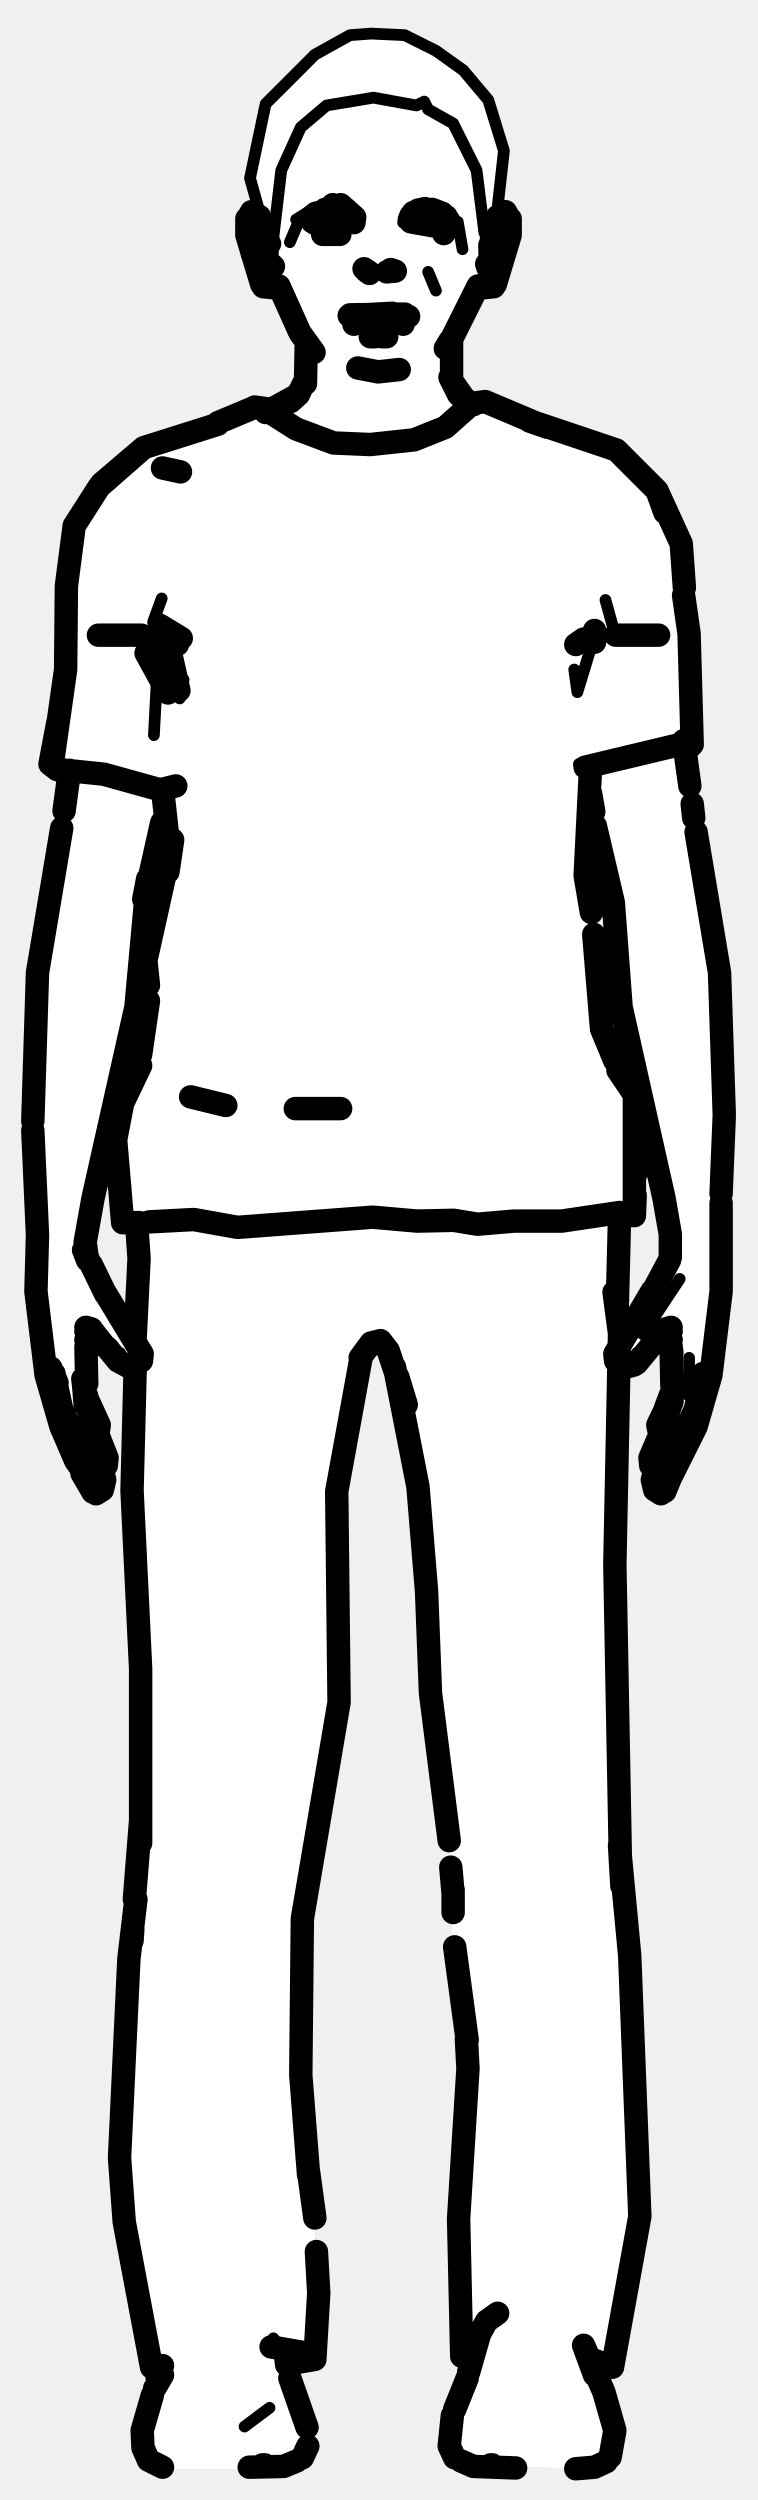
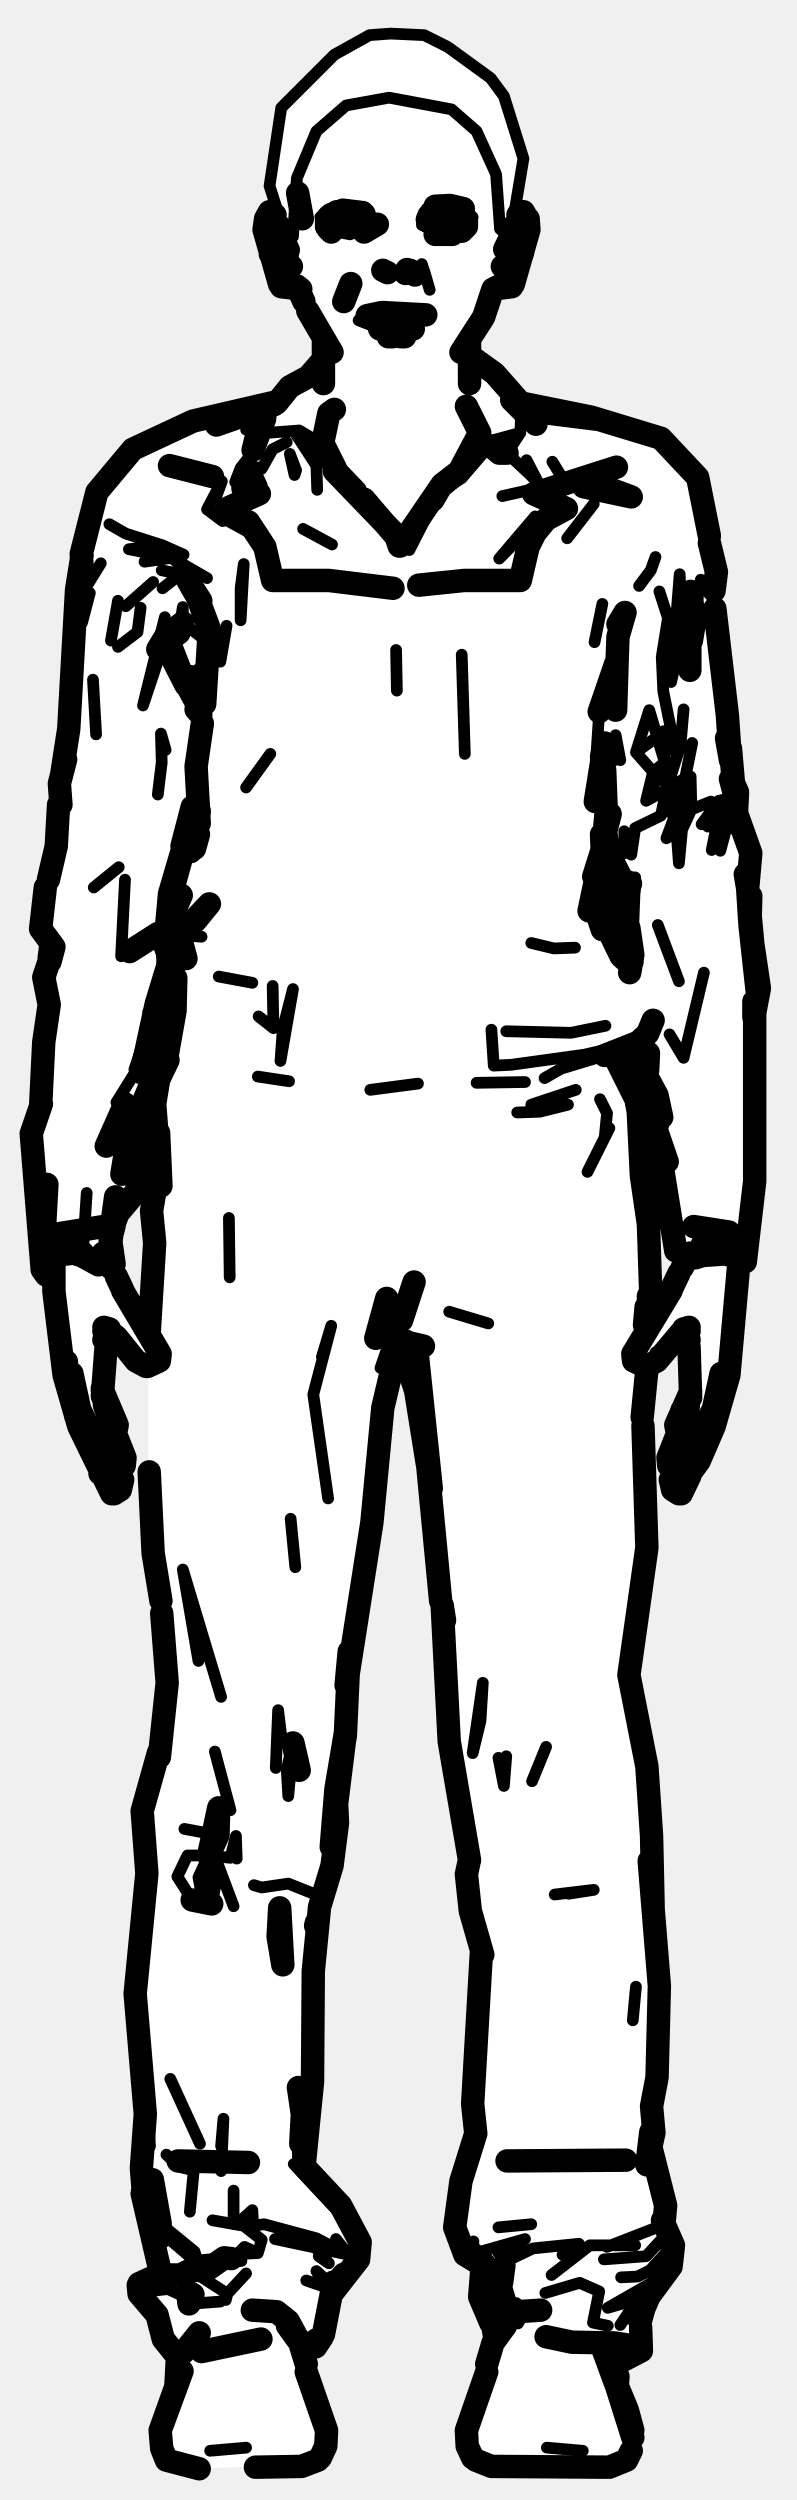
- <svg xmlns="http://www.w3.org/2000/svg" viewBox="0 0 97 320" width="97" height="320" data-facing="front" data-backstage-id="makehuman/Biped/p06">
-   <path class="fill" d="M47.5 4.3L51.8 4.5L59.3 9L62.5 12.8L64.5 19.3L63.5 27.3L65.5 28.3L65.5 29.8L63.5 36.3L62.8 37L61.8 36.5L60.5 37.8L57.5 44.3L57.5 48.3L58.5 50.3L60.3 51.5L62.8 51.5L67.8 54L78.8 57.5L84.5 63.3L87 68.8L88 76.3L88.5 95.3L87.5 96.3L92 121.3L92.5 127.8L92.5 165.3L91.5 173.8L89.5 181.8L84.8 191L83.5 190.3L84 188.3L83 186.8L84.5 183.8L84.5 181.3L86 178.8L85.5 170.8L84.8 170.5L80.8 175L79 174.8L78.5 202.8L79.5 219.8L79.5 241.3L81 254.3L82 284.3L78.5 302.8L76.5 303.3L78.5 309.8L78.5 313.8L77.3 315.5L75.8 316L59.8 315.5L57.5 313.3L58 308.3L60 304.3L60 302.3L59 301.3L58.5 293.8L60 261.8L58 250.8L57.5 232.3L55 217.8L55 207.3L53.5 189.3L51 176.3L48.8 171.5L47.3 172L46 173.8L43 190.3L43.5 218.8L38.5 245.8L38.5 268.3L41 293.8L40.5 301.8L37.3 302.5L37 304.3L39 308.8L39.5 313.3L37.3 315.5L33.3 316L20.8 316L18.5 314.3L18 311.3L20 305.8L20 303.3L19 301.8L18 293.3L15.5 282.3L16 258.3L18 234.8L18 209.3L17 198.3L17.5 175.3L15.3 174.5L11.8 170.5L11 171.8L11 178.8L13.5 185.8L13.5 189.8L12.3 191L7.5 182.3L5.5 174.8L4.5 166.3L4.5 125.3L9 99.8L8.3 98.5L6.5 97.8L6.5 96.3L8.5 86.3L8.5 73.3L9.5 67.3L12.5 62.3L18.8 57L27.8 54.5L32.8 52L35.3 52.5L38.5 50.3L39.5 47.8L39 43.3L36 37.3L35.3 36.5L34.3 37L33 35.8L31.5 30.3L31.5 28.3L32.3 27L33 27.3L32 21.8L34 13.3L35 11.8L40.3 7L44.8 4.5L47.5 4.3ZM75.8 102.5L75 105.3L75 113.8L76.5 122.3L76.5 129.8L78 134.8L81.5 140.3L81.5 154.3L79 156.8L79 170.3L79.8 171.5L86 160.8L86 157.8L79.5 129.8L78.5 114.8L76.5 108.8L75.8 102.5ZM21.3 103.5L18.5 114.3L17.5 129.3L11 157.3L11 160.8L17.3 171.5L18 160.3L17.5 156.8L15.5 156.3L15 143.8L18 135.3L19 129.3L18.5 123.3L21.5 111.8L21.3 103.5Z" fill="#fff" fill-rule="evenodd" />
-   <path class="detail" d="M40.8 26.5L37.9 28.1L40 26.8M44.9 28.4L41.6 29L39.8 28.2M37.1 31L38 28.9L37.1 31M18 173.5L17.3 174.8L16.6 174.9L15.4 173.9L15.4 173.2M57.1 27.7L56.1 26.7L57 26.7L55.3 26.3M51.6 28.5L54.4 29L56.6 28.6M58.6 28.4L59.2 31.9L58.6 28.4M78.9 173.5L79.6 174.8L80.3 174.9L81.5 173.9L81.5 173.2M82.3 170.8L87 163.7M88.2 178.7L88.2 173.8M54.8 34.8L55.8 37.2L54.8 34.8M78.8 81.5L77.5 76.8M20.4 80L19.6 79.6L20.7 76.6M19.6 79.6L20.4 80.9L23.1 81.9M9.1 98L22.1 100.9M21.6 87.5L23 89.4L23.5 87M38.8 55.8L41.6 56.9L47.3 57.4L54 56.6M76 81.7L73.9 88.6L73.5 85.7M74.1 97.8L82.9 95.8M20.4 80.9L19.7 94.1M61.9 299.3L60.7 301.1L61.9 299.3M36.2 301.1L35 299.3L36.2 301.1M34.5 308.2L31.3 310.6L34.5 308.2M47.5 4.3L51.8 4.5L55.8 6.5L59.3 9L62.5 12.8L64.5 19.3L63.5 28.3L62 29.8L61 21.8L58 15.8L54.8 14L54.3 13L53.3 13.5L47.8 12.5L41.8 13.5L38.5 16.3L36 21.8L35 30.3L34.3 31L32 22.8L34 13.3L40.3 7L44.8 4.5L47.5 4.3" fill="none" stroke="#000" stroke-width="1.5" stroke-linecap="round" stroke-linejoin="round" />
-   <path class="outline" d="M42.6 26.2L44.3 26.8L42.6 26.2M42.5 26.8L41.6 26.8L42.5 26.8M45.4 27.8L43.6 26.2L45.4 27.8L45.3 28.5M43.5 30L41.3 30L43.5 30M46.6 34.4L47.2 34.8M47.3 35L46.9 34.7M51.8 40.5L50.2 40.1L44.7 40.4M44.8 40.3L51.8 40.2M40.2 45.1L38.4 42.6L35.7 36.6M39.2 44.1L39.1 49.1M38.8 49.2L38.2 50.5L34 52.8M38.4 50.1L37.2 51.4M38.2 50.5L37.2 51.4M48.4 47.6L45.8 47.1L48.4 47.6L51.1 47.3L48.4 47.6M39.8 27.8L40.4 27.3L42.5 26.8L44 27.2L44.5 28L43.1 28.8L40 28.4M44.5 28.3L43.8 28.7M40.3 28.6L39.8 28.1M20.8 59.9L23.1 60.4M12.6 81.3L18.1 81.3M8.9 98.6L8.2 103.8M18.6 114.7L20.7 105.3M9.9 184.6L7.9 180.4L6.9 175.8M12.1 188.1L10 184.8M10.8 186L11.5 186.1L12.6 187.6M13 188.3L13.6 187.6L13.7 186.6L11.1 180L10.7 177.3L10.9 179.8L10.8 177.7M12.7 187.9L11.5 186.1M11.3 189.2L9.7 187L7.8 182.6L5.9 176L4.6 165.3L4.8 158.1L4.2 144.7M11.9 191L10.5 188.6L11.2 189L11.8 190.4M12.3 191.2L13.1 190.7L13.4 189.4L13 188M12 190.9L11.2 189M6.9 178.7L6.3 177M7.3 180.4L8.9 184.7M11.1 178.9L12.7 182.4L12.6 183.1M11.1 178.7L11.1 178.9M13.3 165.2L18.2 173.3L18.1 174.2L16.6 174.9M13.7 172.5L15.1 174.2L16.4 174.9M11.4 170.8L11 172.4L11.1 177.1M10.7 177.3L10.6 176.5M7.9 106L4.8 124.5L4.2 143.5M11.3 161.2L10.7 160L11.2 161.3L10.9 159L11.9 153.4L17.4 128.9L18.9 112.5L18.4 115.1M13.4 172.3L11.9 170.4M11.6 170.2L11 169.9L11.7 170.1L11 170.4L11.6 170.1M11.7 161.9L13.5 165.6M11.3 170.7L11 171.5L11.5 170.7M6.5 175.1L7.3 177L6.5 175.1M35.8 36.9L33.7 36.7M35 34.1L34.2 34.3L34.6 33.8L34.1 35L34.2 31.4M33.5 36.4L31.6 30.1L31.6 28M31.8 27.8L32.2 27.1L33.2 27.7M33 29.2L34 31.2L34 30.7L34.5 31.2M33.3 34.1L33.8 34.9L33.3 33.7L33.3 34.8L33.3 34M33 33.9L33.3 34.8L33 33.9M32.3 32.3L32.5 29.4L32.5 32.9M34 31.2L33.9 29.3M34.1 34L34.8 33.9M32.3 32.5L32.6 33.1M34.7 33.9L33.8 34M32.7 28.8L32.3 28.5M33.5 29L32.7 28.6M35.8 36.8L35.1 36.5L35.8 36.8M49.5 34.8L50.6 34.7L50 34.5M57.8 43.7L57.8 48.7L58.7 50.5L60.6 51.8M57 44.6L57.6 43.6M57.6 43.8L61.2 36.6M58.7 50.5L59.7 51.4M59.7 51.4L57.8 48.7M58.5 50.1L57.6 48.3M57.6 43.8L57.1 44.5M54.4 26.8L56 27.1L53.5 26.9L54.4 26.7M52.6 28.4L55.4 28.9L56.9 28.4L56.1 28.8L57.3 28.1M52.6 27.6L52.4 28.1M52.9 27.2L54.4 26.8L56.1 27.1M56.8 29.9L57.2 29.3M84.3 81.3L78.8 81.3M88.3 100.6L87.5 94.8M88.6 102.9L88.8 104.7M75.6 101.6L76 103.9M78.5 115.5L76.2 105.7M87 184.6L89 180.4L90 175.8M84.3 187.6L84.2 187.9M86.9 184.8L85.6 186.4M83.9 188.3L83.3 187.6L83.2 186.6L84.4 183.8M85.9 186.1L84.8 188.1M86.1 177.7L86 179.5L86.2 177.3L85.8 180L84.5 183.5M85.9 189L89.1 182.6L91 176L92.3 165.3L92.3 154M84.6 191.2L83.8 190.7L83.5 189.4L83.9 188M85.5 189.3L85.1 190.4L85.6 189.2M85.8 189.2L85.1 190.9M89.7 179.9L89.6 180.8M87.1 186.5L87.5 185.6M85.2 180.2L85.8 178.6M84.4 183.4L84.2 182.4L85.5 179.7M81.5 174.5L84.3 171.1L85.9 169.9L85.2 170.1L85.9 170.4L85.3 170.1M83.5 165.2L78.7 173.3L78.8 174.2L80.3 174.9M81.2 174.7L80.5 174.9M90 178.7L90.7 176.6M86 177.4L85.9 172.4L85.4 170.4M86.2 177.3L86.3 176.5M89.1 106.5L92.1 124.5L92.7 142.5M78.5 115.5L79.5 128.9L85 153.4L85.8 158L85.8 160.9M92.7 142.9L92.3 152.8M83.4 165.6L85.7 161.3M85.4 170.4L85.9 171.5L85.2 170.4M51.5 40.2L52.3 40.5M86 173.2L85.9 172.3M55.3 26.8L56.6 27.3L55.3 26.8M61.1 36.9L63.2 36.7M65.3 28L65.3 30.1L63.4 36.4M65.1 27.8L64.7 27.1L63.7 27.7M62.4 34.1L62.8 35L62.7 31.4L64.6 28.5M63.5 29.7L63.7 29.4M63.6 34L63.6 34.8L63.6 33.7L63.1 34.9L63.6 34.1M62.7 34.3L62.3 33.8M64.4 32.9L63.9 33.9L64.6 32.3L64.4 32.9L64.4 29.2L64.6 32.3M63.4 33.8L62.9 33.7M62.9 30.7L63 29.3M63.1 30.6L62.9 31.1M63.4 29L64.2 28.6M61.1 36.8L61.8 36.5L61.1 36.8M56.8 27.5L57.2 28M57.1 27.7L56 27.1M57.4 28.2L57.4 29L56.8 29.6M19.1 156.4L24.8 156.1L30.4 157.1L47.7 155.8L53.4 156.3L58.1 156.2L61.1 156.7L65.8 156.3L71.9 156.3L79.3 155.2M78.7 135.8L77 131.7L76 119.6M18.7 123.2L19 126.1M18 136.4L15.7 141.2L18 136.4M75.7 116.8L74.9 112.1L75.6 98.1M20.8 101L21.6 108.3L21.3 111.6M18.7 122.8L22.1 107.5L21.5 111.6M21.1 81.5L21.3 80.7L20.4 80L23.2 81.7M20.7 81.5L21.5 82.1L22.9 88.4M79.1 136.7L81.7 141L81.4 150.2M17.9 156.5L15.7 156.5L14.8 145.9L15.7 141.2L17.9 134.7M85.1 65.6L84.1 62.8L78.9 57.6L67.9 53.9M85 65.3L84.5 63.9M87.6 75.2L87.2 69.6L84.1 62.8M76.1 82.2L76.1 80.7M18.7 83.6L21.5 88.7L21.9 84.7L20.4 80.9L20.7 81.7L18.7 83.6L21.4 82.5L22.7 82.5M7.3 98.5L6.4 97.8L7.4 92.5L6.7 97.7L8.4 85.7L8.5 75L9.5 67.3L12.7 62.3L18.4 57.3L13 62M87.5 76.2L88.2 81.1L88.6 95.3L87.9 96L87.7 95.3L86.6 95.4L74.9 98.2M7.5 98.5L13.3 99.1L20.5 101.1L22.5 100.6M70.1 54.7L67.8 53.9M27.9 54.3L18.4 57.3L13 61.9M32.6 52.1L35.4 52.5M19 128.1L18 135M79.1 137L81.2 140.1L81.2 155.6L81.2 140.1L79.3 136.9M81.3 153L81.2 155.6L79.8 155.5M74.7 81.8L73.7 82.5M69.2 54.4L62.1 51.4L60.7 51.6M32.2 52.3L27.9 54.1M9 98.9L7.6 98.6M59.7 52.3L57 54.7L53 56.3L47.4 56.9L42.7 56.7L37.9 54.9L34.6 52.8M28.9 141.5L24.4 140.4M75.8 302L78.4 303L81.9 283.7L80.6 250.3L79.4 237.6L78.7 200.3L79.3 170.7L78.6 165.4M19.9 303.1L20.8 302.8M18 235.9L18 213.6L16.9 190.8L17.3 175.2M17.3 171.2L17.8 161.1L17.5 156.8M79.6 241.4L79.3 236.2M79.6 241.3L79.5 238.9M18 233L17.2 243.1M17 247L16.9 248.4M19.4 303L15.9 284.4L15.3 276.2L16.5 250.7L17.4 243.1M78.4 303L76.5 303M79 167.7L79.3 155.8M57.5 235.6L55.1 216.7L54.6 203.7L53.5 190.3L50.5 175M46.2 173.9L43.1 190.9L43.4 217.9L38.7 245.6L38.5 265.6L39.5 278.4M57.7 239L58 242.4M58 241.9L58 244.8M58.2 249.2L59.8 261.1M34.7 300.4L39.3 301.2L39.6 302L40.3 302L37.4 302.5M59.1 301.3L60.1 301.2M59.7 261L59.9 264.8L58.7 284L59.1 301.6M40.5 288.2L40.8 293.5L40.3 302M40.3 283.9L39.5 278M50.9 176.2L52 179.8L49.7 172.9L48.7 171.6L47.5 171.9L46.1 173.8M37.8 141.9L43.6 141.9M20.8 304L19.8 305.7M58.2 308.4L59.8 304.4M20.8 315.8L19 314.9L18.3 313.3L18.2 311.1L19.5 306.6M78.1 314.5L78.7 311.1L77.3 306.2L74.7 300.2M39.3 310.7L37.1 304.4M57.9 309.2L57.5 313.1L58.2 314.6M38.7 314.6L39.4 313.1M76.6 303.7L76.5 302.8M76.5 303.8L76.5 302.9M76.6 302.9L76.8 304.2M20.2 303.4L20.1 304.2M60 303.6L61.4 298.7L62.3 297.1L63.7 296.1M36.7 302.7L36.5 301.2M74.7 300.2L76.1 304M77.6 315.1L76.1 315.8L73.7 316M59 315L60.6 315.7L66 315.9M38 315L36.3 315.7L31.9 315.8M33.9 315.5L33.6 315.5M63 315.5L62.8 315.5M48.9 43.1L49.5 43.1M48 43.1L47.4 43.1M51.6 40.7L51.6 41.5M45.3 41.5L45.3 40.7" fill="none" stroke="#000" stroke-width="3" stroke-linecap="round" stroke-linejoin="round" />
+ <svg xmlns="http://www.w3.org/2000/svg" viewBox="0 0 102 320" width="102" height="320" data-facing="front" data-backstage-id="makehuman/Biped/p06">
+   <path class="fill" d="M50 4.3L54.3 4.5L62.8 10L65 13.3L67 20.3L66 24.3L66 27.3L67.5 27.8L67 33.3L66 36.3L63 37.3L62 40.8L60 43.8L60 45.3L66.3 51.5L82.3 55L84.3 56L89.5 61.3L91.5 71.8L91.5 79.3L94.5 101.3L94.5 105.8L96 108.8L96 119.3L97 123.8L96.5 154.8L95.5 161.3L94.5 162.3L93.5 175.8L91.5 182.8L87.3 191L86 190.8L85.5 186.3L87 180.8L88.5 178.3L88 170.8L87.3 170.5L82.5 175.8L82 183.8L83 198.3L80.5 215.8L83 226.3L83.5 243.8L84.5 252.3L83.5 276.3L85 280.8L86 290.3L82.5 294.8L82 300.8L79 302.3L79 305.8L81 310.3L81 313.3L80.3 315L77.8 316L62.3 315.5L60.5 314.8L59.5 311.8L63.5 299.3L61.5 294.8L61.5 289.8L59.5 288.8L58 285.3L59 278.8L61 273.3L60.5 265.8L61.5 258.8L61.5 248.8L60 244.3L60 235.8L57.5 223.8L55.5 191.3L53.5 178.3L51.8 173.5L49 179.3L47.5 196.8L44.5 213.8L43 236.3L41 243.3L40 251.3L40.5 259.3L39 277.3L44 282.8L46 286.3L46 289.3L42.5 293.3L41 299.8L40.3 300.5L38.5 300.3L42 312.3L41 314.8L39.8 315.5L23.8 316L21 314.8L20.5 310.3L22.5 305.8L22.5 301.3L21 299.8L20.5 296.8L17.5 292.8L20.5 290.8L19.5 284.3L18 280.8L18.5 266.8L17.5 260.8L17.5 250.8L19 239.8L18 231.8L20.5 224.3L21.5 217.8L21 207.8L19 194.8L19 175.3L14.3 170.5L13.5 171.3L13 178.3L14.5 180.8L15 184.8L16 186.3L15.5 190.8L14 190.8L9.5 181.3L7.5 172.8L7 163.8L5.5 162.8L5 160.8L4 144.8L5.5 141.3L5.5 132.8L6.5 128.8L5.5 125.3L6.5 120.8L5 118.8L5.5 114.3L7 110.3L7.5 99.8L9 93.3L9.5 76.8L12 63.8L17.8 57L25.8 53.5L35.3 51.5L41 46.8L41.5 43.8L38.5 37.3L37.8 36.5L36.3 37L34.5 33.3L34 27.8L35.5 27.3L34.5 20.8L36 16.3L36 13.8L37.5 11.8L42.8 7L47.3 4.5L50 4.3ZM78.3 110.5L78 119.3L79 121.8L80.8 123.5L81 121.8L78.5 116.8L79.5 114.3L78.3 110.5ZM21.8 124.5L19.5 130.3L20 137.3L18 140.8L18 151.3L15 155.3L14 158.8L14 162.3L18.8 170.5L20 159.3L20 138.8L21.5 135.8L22.5 129.8L21.8 124.5ZM80.8 133.5L78.5 135.3L81 139.3L82 143.3L83.3 170L88 160.8L86.5 159.8L84 143.3L83 141.8L83.5 140.8L82 138.3L82 135.3L80.8 133.5Z" fill="#fff" fill-rule="evenodd" />
+   <path class="detail" d="M47.6 28.5L43.9 29L42 28.3M46.8 41L47.7 41.7L45.9 41L46.9 40.5M37.2 30.3L37.7 34.6M17 173.8L18.9 174.9L19.6 174.8L20.3 173.5M59.4 28.2L57.6 29L54.1 28.4M88.8 186.5L90.9 182.5M81.2 173.5L81.9 174.8L82.6 174.9L83.8 173.9L83.9 173.1M53.9 35.3L54 33.8L55 37.1L54.3 34.7M67.9 60.8L69 62L67.4 58.9L67.9 60.8L64.9 58L66.6 55.4L66.7 53M34.6 53.8L33.6 56.3L34.6 53.8M34.3 55.4L38.3 55.1L39.8 56L40.5 57.1M30.1 61.7L30.8 59.9L33.6 56.3M66.6 55.4L63.3 56.3L59.1 61.2L56.2 63L52.4 70.4M70.7 59.1L72.3 61.7L64.3 63.5M37.9 55.6L40.5 59.6L40.6 62.7M30.8 59.9L32.1 61.8L33.5 62.1L32.4 59.7L33.5 60L34.9 57.5L36.7 56.6M37.9 60.2L37.1 58.1L37.7 60.8L37.9 60.2M31.5 55L35.2 51.8M14 67.1L16.1 68.3L20.8 69.8L16.5 70.3L22 71.4L18.5 71.9M27.7 63.5L28.4 61.6L26.5 65.2L28.5 66.7M76 64.5L72.6 68.9M26.5 65.2L31.6 68M83.9 71.3L83.3 73L81.8 75M71.7 63.6L63.9 71.5L68.5 66.1M23.9 73.1L22 71.4L23.5 71L20.8 69.8M20.8 75.3L23.1 73.5L20.7 73M22 71.4L26.5 74M30.8 75.3L31.2 72.2L30.8 79.4L30.8 75.3M38.8 67.7L42.5 69.7M77.1 77.3L76.1 82.2M22.9 81L23.4 77.7L23.4 79.7L26.1 81.8L26.9 80.9M80 78.4L78.7 82.2M29 80.1L28.2 84.7M50.7 83.2L50.8 88.4M26.1 81.8L25.8 85.3L24.3 86.6L23.4 86.4M76.7 91.1L76.3 97.3M59.1 83.8L59.5 96.5M34.6 96.5L31.5 100.8M68 120.7L70.9 121.4L73.6 121.3M24.1 123.1L23 119.7L25.8 119.9M28 125L32.3 125.8M64.8 132L73.1 132.2L77.5 131.3M33.1 130.1L35 131.6L34.9 126.2M37.5 126.6L36.2 131.7L35.9 135.8L37.5 126.6M62.9 131.8L63.2 136.4L65.4 136.3L74.8 135L81.7 133.4L83.6 130.5M47.4 139.5L53.5 138.7M67.2 138.5L61 138.6M69.7 138L71.8 136.8L77.4 135.1M33 137.8L37 138.4M73.7 139.5L68 141.4M76.8 140.7L77.7 142.5L77.4 145.6L75.2 150L78 144.4M66.2 142.4L69.1 142.3L72.7 141.4M29.3 155.9L29.4 163.5L29.3 155.9M57.5 167.9L62.5 169.4M40.1 178.5L42 191.8L40.1 178.5L42.4 169.7L41.2 173.7M52.2 166.6L50.2 170.7L51.4 169M50.2 170.7L48.7 175.1M61.8 215.4L60.5 224.4L61.5 220.3L61.8 215.4M69.9 223.6L68.1 228M63.8 225L64.5 228.6L64.8 224.8M71 242.5L76 241.9L72.8 242.4M81.4 254.3L81 258.6M72 288.6L74.1 287.2L68.2 287.8L62.8 290.4L60.5 288.5L59.5 288.6M77.3 289.2L82.7 288.8L85.1 286.2L85.3 288.3L83.2 290.6L81.6 291.4L79.5 291.5M81.3 287.4L75.5 287.4L70.6 291.2M69.8 293.5L74.2 292.2L76.7 293.3L75.9 297.3L77.8 297.7M66.1 294.8L65.9 296.5L67 296.2L66.3 297.4M79.4 297.6L81.6 294.3L77.8 295.4L83.4 292.2L85.9 290.1M68 284.7L63.8 285.1M59.4 229.9L59.8 235.3M77.7 287.6L83.6 285.3M63.8 288.4L67.2 286.6L60.5 288.5L60.6 286.9M20.5 284.6L21.9 286.8L25.4 289.8L24.9 288.2L20.5 284.6M32.3 282.9L32.1 285.1L31.3 283.8L32.3 282.9L32.4 284.9L33.8 284.7L40.5 286.5L43.9 288.3L43 286.6L44.6 288.6L35.2 286.6M27.2 284.2L31.2 284.9L33.5 286.7L33 288.4L31.3 287.6L30.4 288.5L28.7 288.8L29.6 289.1M28.9 294.4L29.1 293.6L31.5 291M29.1 293.6L25.7 291.4L23.1 291.2L24.8 293.2M18.3 277.8L18.4 281.3L20.6 286.4L18.3 277.8M25.4 240.3L26.7 237.5L27 240.7L25.4 240.3L26 243.5M29.9 244L27.5 237.6L27.7 240.7L27.1 243.7L27 240.7M23.9 294.1L21.5 293L17.9 293.4L20 295.9M24.2 294.9L28.2 294.6M24.3 283.1L24.8 277.8L23.1 277.4L21.3 275.8M40.8 288.8L42.1 289.7L40.3 287.6M27.4 289.9L30.9 289.4L30.4 288.9L30.7 288.5L33 288.4M25.6 274.4L21.8 266.1L25.6 274.4M18.6 267L19.2 274.7M23.6 234.1L27.9 234.9M29.9 284.7L29.9 280.4L29.9 284.7M29.5 231.7L27.5 224.2M36.9 229.9L37.5 223.1L36.7 226.5L36.9 229.9M25.4 212.6L23.4 200.9L28.3 217.2M37.8 200.6L37.2 194.4M36.1 223L35.6 218.9L35.3 226.3M27.5 237.6L29.5 237.8L30.2 235L30.3 237.9M24.6 243.2L22.7 240.2L24 237.5L26.7 237.5M28.3 277.9L28.6 271.2L28.3 274.7M40.4 242.5L36.9 241.1L33.5 241.6L32.5 241.3M39.2 291.9L41.8 292.8L40.5 290.7L41.9 292M37.6 277L44.7 284.6M12.9 72.1L10.8 75.5L10.5 79.7L11.5 75.9M19.6 74.5L16.1 77.6M15.1 76.9L14.2 82M21.1 79L18.3 90.3L21.3 81.3M15.1 82.8L17.6 80.9L18 77.8M20.2 101.7L20.7 97.6L20.6 93.9L21.2 96M11.9 87L12.3 94M12 113.6L15.2 111M16 112.6L15.5 122.4M20.7 121L20.8 124.7L21.1 121M20 128.5L17.2 136.9M17.4 137.1L14.9 141.1M11.1 152.7L10.6 160.4L14.6 161.8M8 160.4L6.9 160.7L5.9 161.6L5.9 163.2M84.4 75.7L85.5 79.1L84.7 84.1L84.9 88.5L86.5 96.4L84.9 93.6L85.1 97.6L83.1 90.9L81.4 96.3L84 94.4M87 73.5L85.9 87.3L87.3 81.1L87 73.5M89.7 74.2L89 78.2M91.7 73.2L91.3 81.6M87.5 90.8L87.1 95.4L85.3 101.1L85.1 97.6L83.6 98.8L81.4 96.3M78.5 97.4L78.8 94.1L79.4 97.3M83.6 98.8L82.7 102.5L85.1 97.6M87.1 95.4L85.3 101.1L82.7 102.5M80 109.2L79.9 106.4L80.8 109.4L81.3 106L84.6 104.4L85.3 101.1L87.7 99.6L88.6 95.1M85.3 101.1L85.5 103.9L87.7 99.6L87.6 103.6L88.4 99.4L88.5 103.6L91 102.6M91.1 108.8L92.4 102.4L90.6 105.8L92 102.5L89.8 105.5M86.8 103.3L86.6 106.5L85.3 107.3L86.8 103.3M88.5 103.6L87.3 106.2L86.9 110.5L86.6 106.5M92.8 105.6L92.2 108.9L93.1 105.5M80.9 122.5L81.3 112.3L80.5 118.8M84.2 118.4L86.9 125.6L84.2 118.4M85.7 132.4L87.5 135.4L90.1 124.5L87.5 135.4M70 313.3L74.6 313.7M31.5 313.3L26.9 313.7M50 4.3L54.3 4.5L57.3 6L62.8 10L64.5 12.3L67 20.3L65.5 29.3L64.8 30L64 29.3L63.5 22.3L61 16.8L57.8 14L49.8 12.5L44.3 13.5L40.5 16.8L38 22.8L37.5 30.3L36.8 31L34.5 23.8L36 13.8L42.8 7L47.3 4.5L50 4.3M42 26.8L46.3 26.5L43.3 27L42.5 28.3L43.3 29L47.5 28.8L44.8 30L42.3 29.5L41.5 28.8L42 28.3L41 27.8L42 26.8M55 26.8L59.3 26.5L60.5 27.8L59.5 28.3L60 28.8L59.3 29.5L56.8 30L54 28.8L58.3 29L59 27.8L58.3 27L55 26.8" fill="none" stroke="#000" stroke-width="1.5" stroke-linecap="round" stroke-linejoin="round" />
+   <path class="outline" d="M42.1 27.7L43.1 27.1L42 28M38.7 28L38.1 24.7L38.7 28M49 34.6L49.6 34.9M54.5 40.3L47 40.4L48.9 40L54.5 40.3M41.4 43.7L41.4 49.1M42.5 45.1L39.4 39.8M38.9 38.6L38 36.6L38.5 37L36 36.7M48.6 42.1L50.8 42.4L48.6 42.1L48.5 41.4M46.4 27.2L46.7 27.7M46.3 27.2L43.9 26.9L42.1 27.8M42.1 28.2L43.8 28.9L46.6 28.4M46.6 27.4L46.8 28.1M42.4 29.7L42 29.3M21.7 59.6L27.2 61M31.1 62.5L33.2 63.2L29 65.1L30.7 66M31.8 66.8L33.9 70L34.9 74.3L42.1 74.3L50.3 75.3M12.2 184.6L10.2 180.4L9.2 175.8M15 188.4L14.4 188.1L12.3 184.8M13.1 177.7L13.4 180L16 186.6L15.9 187.6L15.3 188.3M13.9 181.8L14.8 185.2L13.9 181.8M14.8 188.4L14.4 188.1M14.3 191.2L10.1 182.6L8.2 176L6.9 165.3L6.9 161.9M14.1 190.4L13.5 189L12.8 188.6L13.6 189.2M13.7 170.8L13.1 178.7M14.6 191.2L15.4 190.7L15.7 189.4M14.3 190.9L13.5 189M8.9 177.6L8.5 176.6M11.9 186.1L9.7 181.3L9.4 179.4M13.1 177.9L15 182.4L14.8 183.4M15.7 165.2L20.5 173.3L20.4 174.2L18.9 174.9M13.9 170.1L13.3 170.4L14 170.1L13.3 169.9L14.9 171.1L17.4 174.2L18.7 174.9M8.5 174.3L8.4 174.9M7.6 157.9L13.2 157M14.9 163.4L15.7 165.1M13.8 170.4L13.3 171.5L14 170.4M13.2 160.4L14.2 162.3M46.6 29.7L48.3 28.7L46.6 29.7M44.9 36.3L44 38.6L44.9 36.3M34 28L33.8 29.4L35.8 36.4M34.1 27.8L34.5 27.1L35.2 27.5M34.6 28.5L36.5 31.4L36.4 32.9L36.7 32L36.3 32.8L36.4 35L36.9 33.8L36.5 34.3L37.3 34.1M35.6 34.1L36.1 34.9L35.6 33.7L35.6 34.8L35.6 34M35.8 30.1L36.9 32L35.7 29.7M35.4 33.9L34.6 32.5L34.8 29.2L34.8 32.9L35.4 33.9M35.8 29L35 28.6M38.5 37L37.4 36.5L38.5 37M58.4 27.1L56.7 26.8L58.4 27.1M57.6 26.3L59.3 26.7L55.7 26.4L57.6 26.3M55.7 30L57.9 30L55.7 30M53.1 35.2L52.5 34.6L52 34.8M51.9 35L52.1 34.5M50.8 42.4L52.9 42.1L50.8 42.4M60.1 43.7L60.1 49.1M65.5 36.7L63.1 37L61.9 40.6L59 45.1M58.4 28.8L59.4 28.2L58.4 27.1L56.7 26.8L55.2 27.2M54.9 27.6L54.7 28.1M58.7 28.6L56.8 28.9L54.9 28.4M53.6 74.9L59.4 74.3L66.6 74.3L67.6 70L68.5 68.2L69.9 66.5L72.5 65.1L68.3 63.2L78.9 59.8M87.1 188.1L91.3 180.4L92.3 175.8M86.2 188.3L85.6 187.6L85.5 186.6L88.1 180L88.2 178.6M86.7 187.6L87.8 186.1L86.7 187.6M87.6 186.9L87 188L87.6 186.9M87.9 189.2L89.5 187L91.4 182.6L93.3 176L94.6 161.4M88.4 178.9L88.2 172.4L87.8 170.8M86.9 191.2L86.1 190.7L85.8 189.4M88.3 188.9L87.2 191.2M92.6 177.7L93 176.6M86.7 183.4L86.5 182.4L88.4 178.1M86.7 182.3L87.3 180.5L86.7 182.3M87.8 179.7L87.9 179.5M82.6 174.9L81.1 174.2L81 173.3L85.9 165.2M87.6 170.1L88.2 170.4L87.5 170.1L88.2 169.9L87.3 170.4L84.1 174.2L82.8 174.9M93.3 157.7L88.8 157M85.9 165.1L86.9 163M87.7 170.4L88.2 171.5L87.5 170.4M88.3 160.4L87.3 162.3M67.6 28L67.7 29.4L65.7 36.4M64.3 34.1L65 34.3L64.6 33.8L65.1 35L65.2 32.8L64.8 32L65.1 32.9L64.9 31.9L65.5 30.1L64.6 31.9L67 28.5M67.4 27.8L67 27.1L66.3 27.5M65.9 34.1L65.9 34.8M66.2 33.9L66.7 32.4L66.7 29.2L66.9 32.3L66.2 33.9M66.9 32.3L66.7 32.9M65.7 33.8L65.2 33.7M65.3 30.7L65.3 29.8M65.7 29L66.5 28.6M63.1 37L64.1 36.5L63.1 37M59.7 28.2L59.7 29L59.1 29.6M42.4 29.6L41.8 29L41.8 28.2M67.8 52.9L63.3 47.8L60.1 45.5M41.4 46L39.5 48.2L37.1 49.5L35.4 51.6M33.9 53.3L32.4 57.6L33.2 54.4L33.9 53.3M65.5 51.2L68.6 54.3L65.5 51.2M62.9 57.1L63.9 58L64.9 58L62.9 57.1M45.5 62.9L42.8 60.3L50.6 68.4L51.2 69.9L56.6 62L58.8 60.3L56.4 62.3L55.4 64M59.7 52L61.4 55.4L58.8 60.3M35.1 51.7L27.7 54.4L35.1 51.8M10.5 72.4L10.4 70.9L12.4 63L17 57.5L24.7 53.9L35.5 51.4M68 52.6L76.7 53.7L67.9 52.6M74.7 62.3L80.8 63.6L77.8 62.5L74.7 62.3M66.3 51.5L75.7 53.4L84.6 56.1L89.3 61.1L90.8 68.6M26.2 90.1L26.8 80.5L25.3 76.5L24.1 74.4L25.7 76.9M78.8 90.9L79 84.4L76.7 91.1L79 84.4L79.1 81.5L80 78.4L79.1 79.9M25.9 92.6L25.1 98.1L25.5 105.4M77.3 95.5L77 96.9M77.4 95.1L76.2 102.6M77 106.8L77.1 109.3L77.6 103.8L77.4 98.6M24.1 106.6L21.9 114.6M25.5 104L24.4 109L25.5 103.8M24.9 108.6L25.4 106.8M77.8 112.1L78.3 119.7M78 110.6L77.7 112.1M76 112.2L77 109L75.4 116.6M23.8 122.7L23 119.7L26.8 115.7L25 117.9M22.4 116.4L23.2 114.6L21.7 116.6M76.1 115.4L79.5 122.4L80.6 123.4M75.9 115.4L77.1 119M22.5 125.2L22.4 129.4L21.3 135.6M77.4 135.1L81.7 133.4L82.9 132.3L83.6 130.6M78.7 135.3L81.4 140.7L81.7 142.3L82.1 150.5L83 156.7L83.3 165.7L82.5 169.6L82.7 167.3M21.5 135.7L20.3 138.2L19.8 141.3L20.6 151.8L20.3 145L20.2 150.3L19.4 155L19.8 159.1L19.1 170.5M83 165.9L83.1 169.7M53 164.1L51.4 169L53 164.1M49.5 166.2L48.1 171.3L49.5 166.2M51.6 171.7L54.2 172.3M82.8 175.3L82.2 181.4M50.6 172.4L51.2 171.6L51.3 174L50.2 170.7L51.3 174L50.1 176M51.8 173.7L53.2 178L55.2 190.5L53.3 172.3M82.3 182.5L82.8 198.1L80.5 214.4L82.8 226.1L83.4 235L83.6 244.1L83.1 238.2L84.4 254.2L84.1 265.9L83.4 269.6L83.7 273L82.8 277.1L83.3 272.9L83.4 276.9L83.1 274.7M53.3 172.4L56.4 204.9M60.1 238.1L57.5 222.9L56.6 205.5L56.9 207.4M60 238.5L59.7 239.9L60.2 244.6L61.8 250.2M61.6 250.2L60.5 269.3L60.9 273.1L59 279.2L58.2 285.1L59.5 288.6L61.8 290M84.8 284.2L86.2 287.4L85.9 290.1L83.1 293.9L81.8 296.9L82.7 294.3M62 289.8L60.5 288.5L62.7 290.9L62.5 292L62.8 291.2M62.8 297.3L61.4 294L61.7 290.2M82.6 294.8L82 297M69.9 299.1L73.2 299.8L78.7 299.9L81.8 300.4L82.1 300.9L82 297.9M82.1 300.9L80 302L79.1 301.8M63.3 297.8L62.8 296L63.3 299M65.1 296.2L64 292.6L64.5 290L64.2 292.2M63 297.4L62.3 295.6L62.9 296.9M85 284.5L85.2 282.3L83.4 275.2M51.2 171.6L52 171.7M38.3 226.6L37.5 223.1L38.3 226.6M22.9 301.9L20.9 299.4L20.1 296.3L17.8 293.6L17.7 292.5M41.2 299.2L40.4 300.4L40.5 299.5M39.6 300.4L40.4 300.4M25.8 301L33.4 299.4M39.2 277.6L43.6 282.3L46.1 287L45.9 289.2L42.7 293.3M20.5 290.7L18.2 280.8L18.4 279.5M17.8 292.3L20.2 291.2L23.1 291.2L25.3 290.1L27.4 289.9L26.7 290.4L28.7 289L29.6 289.1M44.3 215.7L44.7 211.4L44.2 222.2L43 229L44.2 221.9L42.4 236.4L43 229L43.2 233.3L42.5 238.8L40.9 244.1L40.1 252.3L40 266.5L39 276.5M35.6 247.9L36.2 251.5L35.8 244.2L35.6 247.9M24.6 243.2L27.1 243.7L24.6 243.2M18.6 279.5L18.2 280.8L20.3 286.6L18.4 281.3L18.1 277.5L18.6 270.6L17.3 255.2L18.8 239.8L18.2 231.8L20.3 224.3M24.7 294.2L24.2 294.9L24 293.3L24.7 293.7M42.5 292.9L44 291.1L42.6 293.4L42.7 292.1L41.4 298.8M40.5 246.1L40.4 246.5M38.9 276.8L38.8 270.6L38.2 267.2L38.7 270.6L38.5 274.4M27.9 234.9L26.7 237.5L28 231.4L27.9 234.9M20.5 284.6L19.5 279L20.5 284.6M20.4 224.9L21.4 215.4L20.7 206.5M44.5 214.7L47.6 194.9L49 180.2L50.2 175.1M20.6 204.9L19.6 198.8L19.1 188.4M39.6 299.9L38.8 300.2M10.5 71.1L9.8 75.5L8.8 93.3L7.9 99.1M21.4 83L23.8 87.7L21.3 81.3L20.2 83.1L22.9 81L23.4 79.7L21.3 81.3L21.4 83L25.1 89.9L25.7 91.5L25.1 90.8M24.3 86.6L25.9 90.1M24.8 103.4L24.5 105.8L23.3 108.3L24.6 103.3M8.4 97.2L7.6 100.3L7.8 103M25 105.1L23.4 108.6L21.7 114.4L21.1 121L22.1 123.8L20 128.5L21.4 123.9M7.5 103L7.2 108.3L6.2 112.6M5.8 113.6L5.2 118.9L6.9 121.2L6.4 123.1M21.7 114.4L21.5 116.6M20.2 119.5L16.6 121.8L20.2 119.5M6.9 121.2L5.6 125.1L6.3 128.6L5.6 133.4L5.2 141.6M6.5 121.1L6.3 122.6M20 128.5L18.1 137.3L20 128.5M20.2 128.3L19.6 130.7M19.7 129.7L20.2 136.6L16.6 145.3L15.6 150.3L16.3 146M5.3 141.3L4 145.1L5.4 162.5L6 151.6L5.3 156.7L5.4 162.5L5.9 163.2L6.9 163.4M16 141.3L13.6 146.7L16 141.3M17.8 142.2L18 151L17.3 152.7L15.2 155.2M14.1 158.3L14.8 153.2L14.2 159L14.6 161.8M14.6 156.9L14.1 158.8M15.1 155.3L14.7 156.4M6 161.4L5.9 160.7L8.4 159.6L10.7 160.8L9.4 160.4L10.6 160.4L8 160.4L9.4 160.4L7.8 160.6L6.2 161.7L6.3 163.1L6.1 162.3M90.8 69.5L91.7 73.2L91.4 75.6M88.5 78.1L88.4 75.7L88.9 79.6L88.5 82M88.3 85.8L88.3 83M91.5 77.9L93.1 91.5L93.5 97.3L93 94.5M78.1 108.3L78.3 110.2L77.5 106.5L78.1 104.2M93.5 95.8L94 101.6L93.5 99.7M77.1 101.7L77.9 104.4M94 100.5L94.4 101.4L94.2 105.4L94 103.9M77.9 104L77.9 105M94 103.3L96.1 109.2L95.7 113.7L95.4 111.9M80.5 113.1L80.4 112.9M78.3 110.3L78.9 113M78.2 109.8L80.1 113.5L79.8 114.8M80.3 113.7L78.6 116.6L79 117.9L80.5 113.9M79.6 113.6L79.7 114.5M80.7 113.1L79 117.9L80.8 121M96.1 114.7L96 118.4L95.7 113.7L96.9 126.7L96 118.4L97.2 126.5L96.5 130.2L96.5 128.2M80.9 122.5L80.5 118.8L81 122.2L80.4 120.1M80.9 121.7L80.9 123.1M81 122.2L80.6 124.5M81.4 134.1L82.5 136.2M84.7 143L84.1 140.2L82.8 137.8L83 134.8L82.9 137L81.2 134.4M82.1 136.2L82.1 138.1L83.2 140.6M96.6 128.7L96.6 151.2L95.4 161.5L94.8 161.8M83.4 139.8L83.1 141.7L84 143.3M84.5 142.4L84 144.6L85.4 148.7L84 144.6L86.5 160.1L89 161L90.9 160.4L90 160.7L92.9 160.5L91.8 160.3L94.5 160.9L94.8 161.4M45.5 62.9L43.2 60.5L41.3 56.7L42.1 52.9L42.8 52.4M51.1 69.9L50.7 68.7L46.6 63.9M51.8 69.1L52.4 68.4M12.6 161.9L8.4 159.6M89.9 159.3L91.5 159.7L93.2 159.5M78.3 110.2L80.1 113.5M62.3 302.6L63.1 299.9L64.7 297.7L63.3 299.5M38.2 299.5L36.8 297.7L38.1 299.5M39.2 303.6L41.8 311.1L41.7 313.1L41 314.6M62.3 303.6L59.7 311.1L59.8 313.1L60.5 314.6M77 300.2L81 311.1L80.3 308.5L78.6 304.4L81 312M23.3 303.5L20.5 311.1L22.9 304.4L20.5 311.1L20.7 313.4L21.3 314.9L25.5 316M60.9 314.9L62.9 315.7L78 315.8L80.2 314.9L80.8 313.7M22.5 305.7L22.7 301.9M78.2 300.3L78.8 301.4L79 305.1M78.3 303.5L77 300.2M39.2 302.6L38.5 300.3M79.1 304.2L79 305.6M32.7 315.8L38.6 315.7L40.7 314.9M23.5 301.1L25.5 298.6M69.2 295.7L66.2 295.9L64.6 297.1L63.1 299.9M32.3 295.7L35.4 295.9L36.9 297.1L38.2 299.5M78.1 301.1L77.1 300.1M80.1 276.5L64.9 276.6M22.8 276.6L31.8 276.8M51.3 43.1L51.8 43.1M50.3 43.1L49.7 43.1" fill="none" stroke="#000" stroke-width="3" stroke-linecap="round" stroke-linejoin="round" />
</svg>
